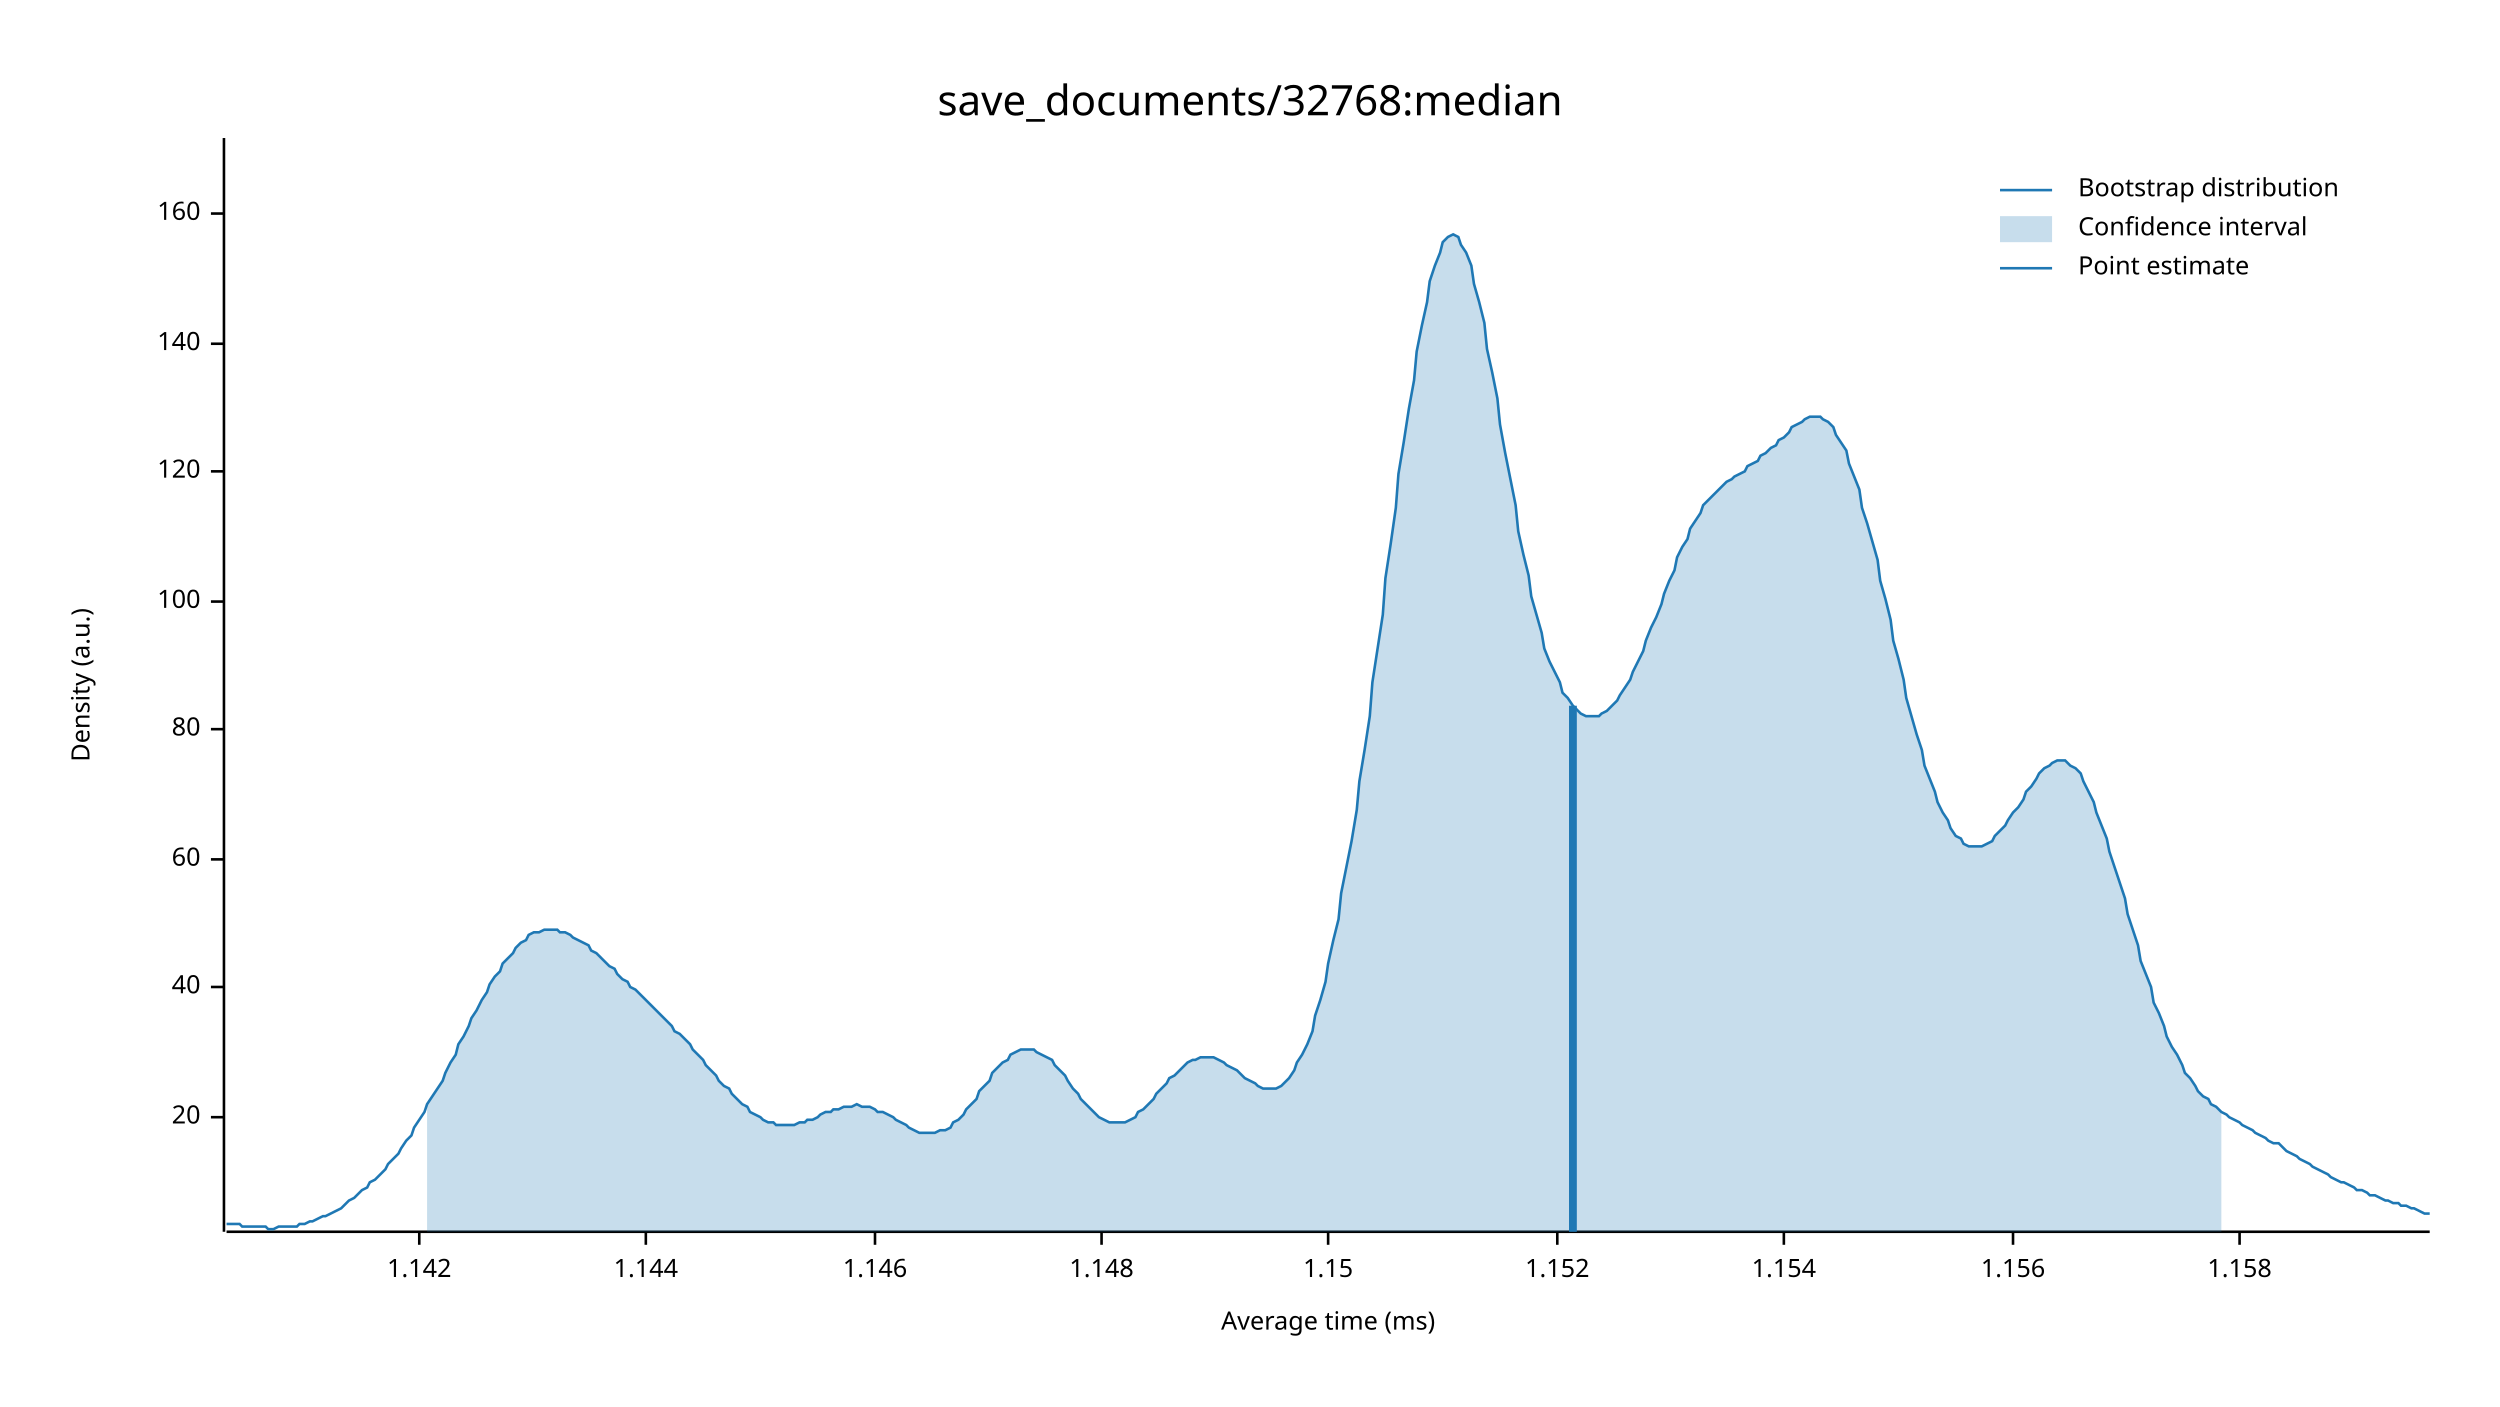
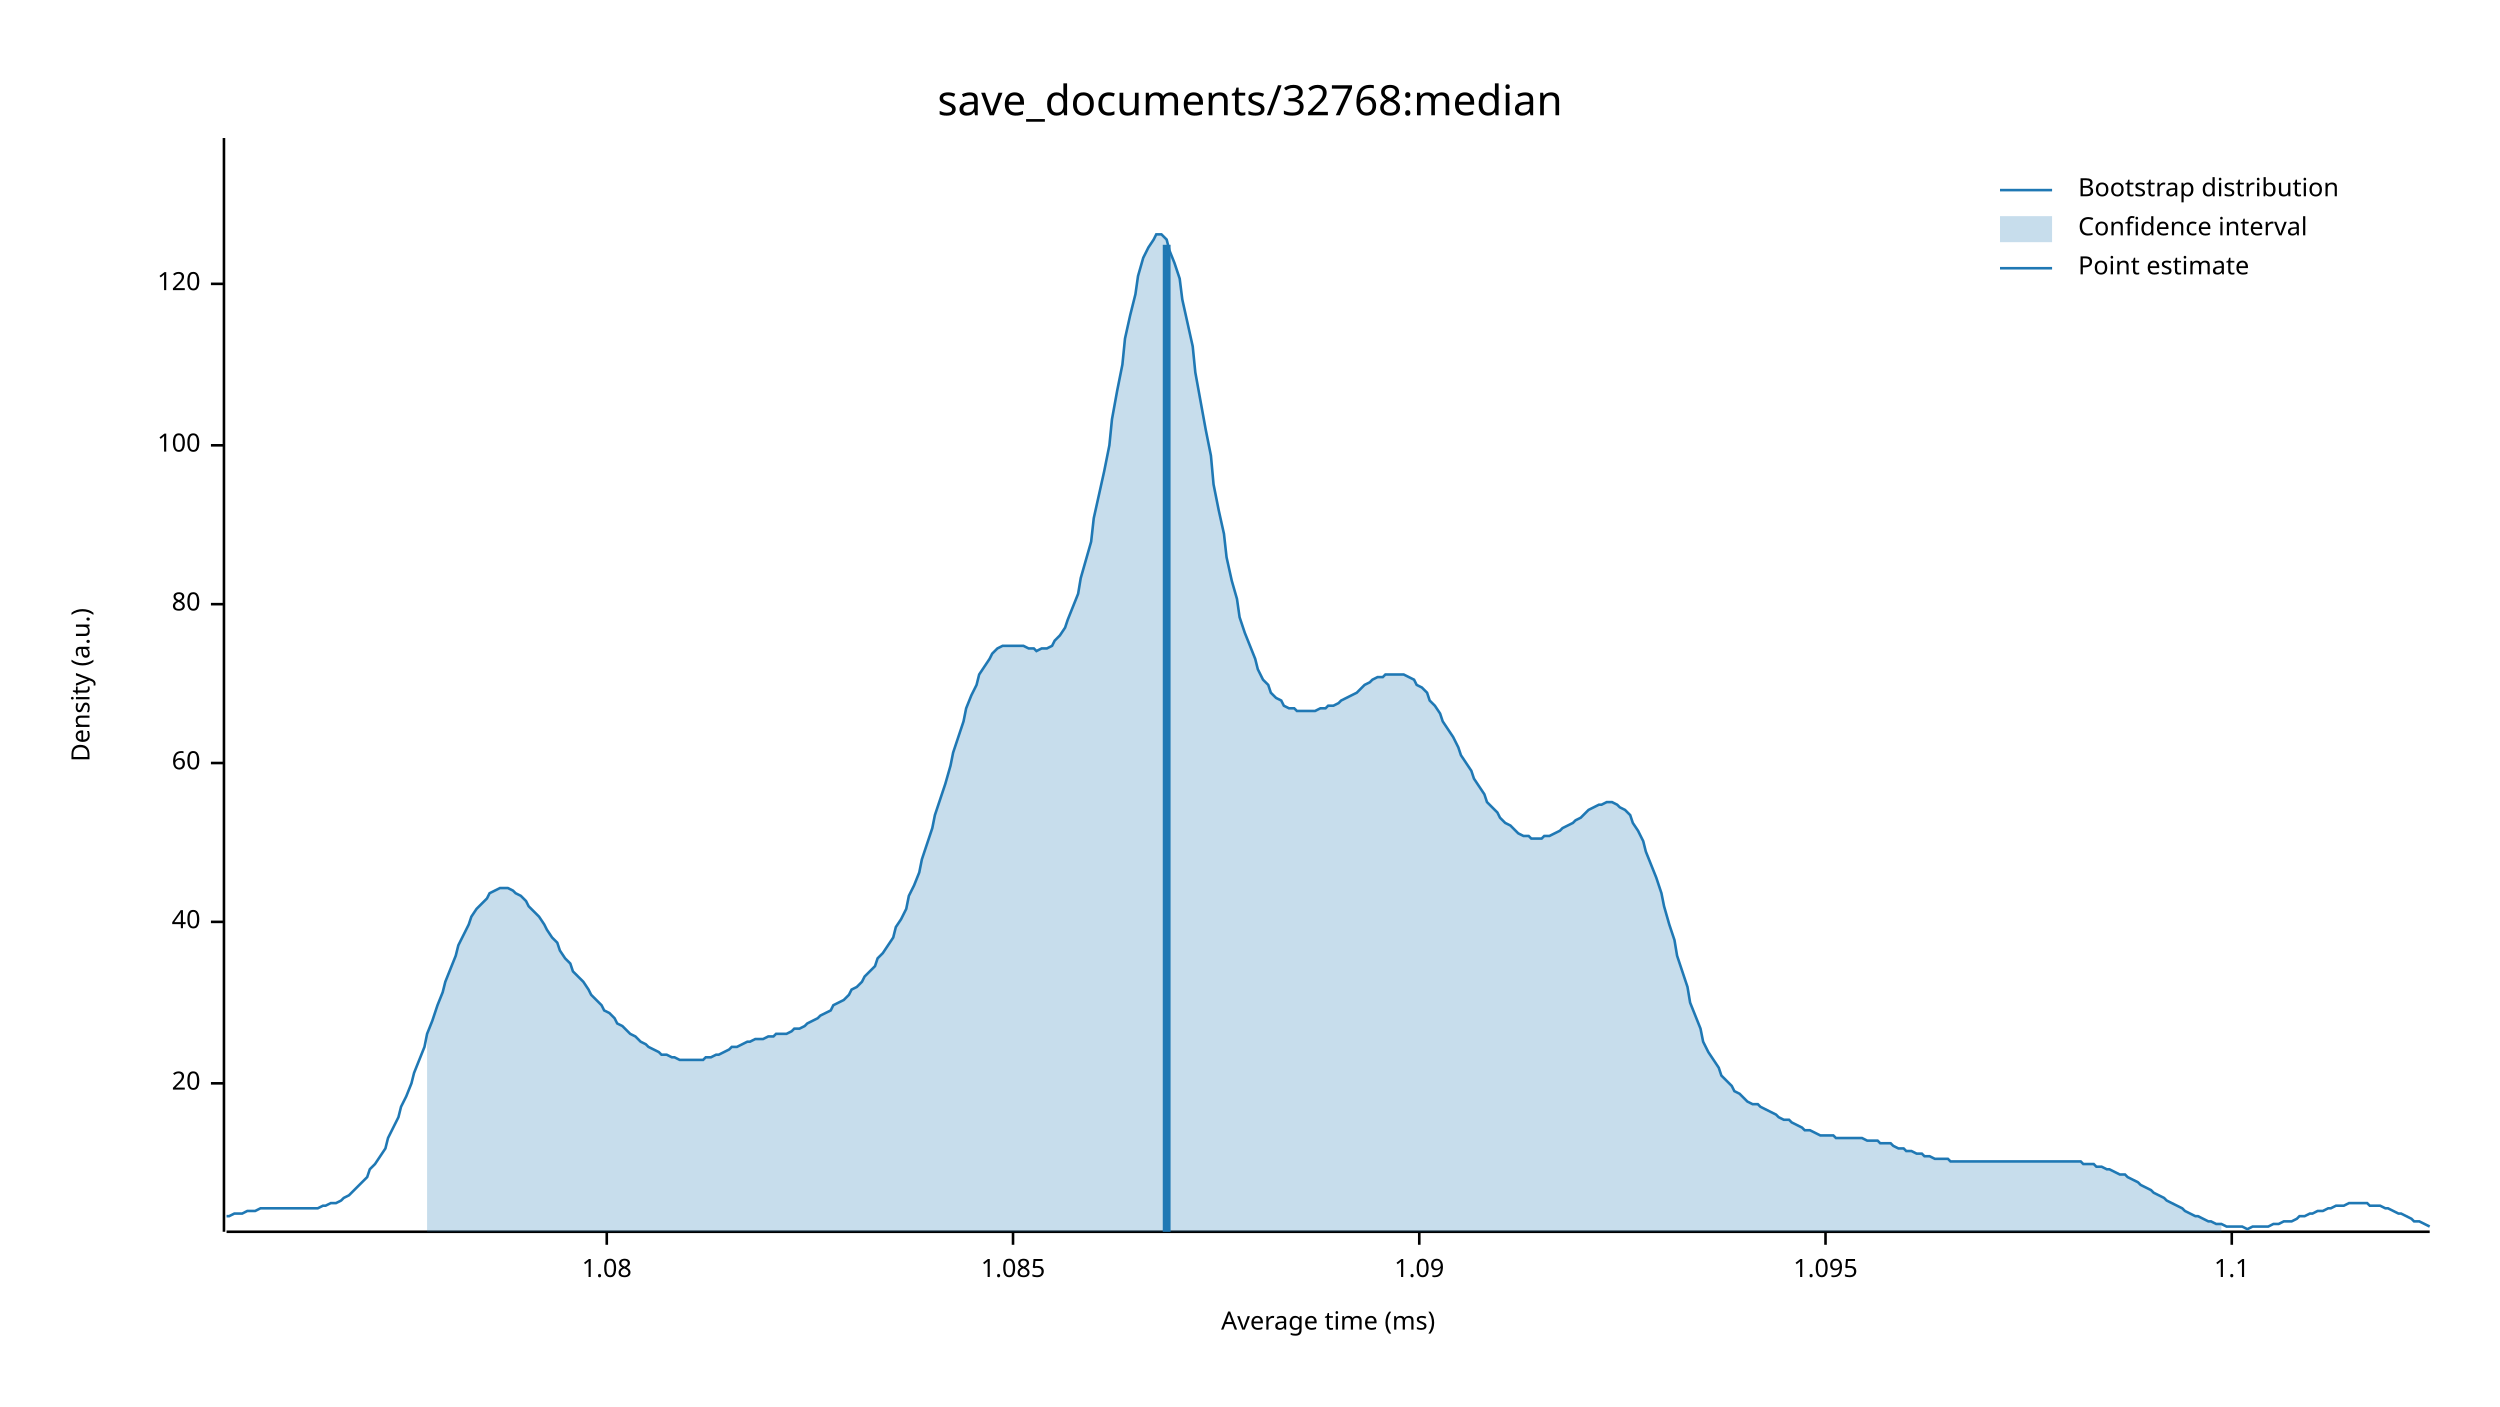
<svg xmlns="http://www.w3.org/2000/svg" width="960" height="540" viewBox="0 0 960 540">
  <text x="480" y="32" dy="0.76em" text-anchor="middle" font-family="sans-serif" font-size="16.129" opacity="1" fill="#000000">
save_documents/32768:median
</text>
  <text x="27" y="263" dy="0.76em" text-anchor="middle" font-family="sans-serif" font-size="9.677" opacity="1" fill="#000000" transform="rotate(270, 27, 263)">
Density (a.u.)
</text>
  <text x="510" y="513" dy="-0.5ex" text-anchor="middle" font-family="sans-serif" font-size="9.677" opacity="1" fill="#000000">
Average time (ms)
</text>
  <polyline fill="none" opacity="1" stroke="#000000" stroke-width="1" points="86,53 86,473 " />
-   <text x="77" y="429" dy="0.5ex" text-anchor="end" font-family="sans-serif" font-size="9.677" opacity="1" fill="#000000">
+   <text x="77" y="416" dy="0.5ex" text-anchor="end" font-family="sans-serif" font-size="9.677" opacity="1" fill="#000000">
20
</text>
-   <polyline fill="none" opacity="1" stroke="#000000" stroke-width="1" points="81,429 86,429 " />
-   <text x="77" y="379" dy="0.5ex" text-anchor="end" font-family="sans-serif" font-size="9.677" opacity="1" fill="#000000">
+   <polyline fill="none" opacity="1" stroke="#000000" stroke-width="1" points="81,416 86,416 " />
+   <text x="77" y="354" dy="0.5ex" text-anchor="end" font-family="sans-serif" font-size="9.677" opacity="1" fill="#000000">
40
</text>
-   <polyline fill="none" opacity="1" stroke="#000000" stroke-width="1" points="81,379 86,379 " />
-   <text x="77" y="330" dy="0.5ex" text-anchor="end" font-family="sans-serif" font-size="9.677" opacity="1" fill="#000000">
+   <polyline fill="none" opacity="1" stroke="#000000" stroke-width="1" points="81,354 86,354 " />
+   <text x="77" y="293" dy="0.5ex" text-anchor="end" font-family="sans-serif" font-size="9.677" opacity="1" fill="#000000">
60
</text>
-   <polyline fill="none" opacity="1" stroke="#000000" stroke-width="1" points="81,330 86,330 " />
-   <text x="77" y="280" dy="0.5ex" text-anchor="end" font-family="sans-serif" font-size="9.677" opacity="1" fill="#000000">
+   <polyline fill="none" opacity="1" stroke="#000000" stroke-width="1" points="81,293 86,293 " />
+   <text x="77" y="232" dy="0.5ex" text-anchor="end" font-family="sans-serif" font-size="9.677" opacity="1" fill="#000000">
80
</text>
-   <polyline fill="none" opacity="1" stroke="#000000" stroke-width="1" points="81,280 86,280 " />
-   <text x="77" y="231" dy="0.5ex" text-anchor="end" font-family="sans-serif" font-size="9.677" opacity="1" fill="#000000">
+   <polyline fill="none" opacity="1" stroke="#000000" stroke-width="1" points="81,232 86,232 " />
+   <text x="77" y="171" dy="0.5ex" text-anchor="end" font-family="sans-serif" font-size="9.677" opacity="1" fill="#000000">
100
</text>
-   <polyline fill="none" opacity="1" stroke="#000000" stroke-width="1" points="81,231 86,231 " />
-   <text x="77" y="181" dy="0.5ex" text-anchor="end" font-family="sans-serif" font-size="9.677" opacity="1" fill="#000000">
+   <polyline fill="none" opacity="1" stroke="#000000" stroke-width="1" points="81,171 86,171 " />
+   <text x="77" y="109" dy="0.5ex" text-anchor="end" font-family="sans-serif" font-size="9.677" opacity="1" fill="#000000">
120
</text>
-   <polyline fill="none" opacity="1" stroke="#000000" stroke-width="1" points="81,181 86,181 " />
-   <text x="77" y="132" dy="0.5ex" text-anchor="end" font-family="sans-serif" font-size="9.677" opacity="1" fill="#000000">
- 140
+   <polyline fill="none" opacity="1" stroke="#000000" stroke-width="1" points="81,109 86,109 " />
+   <polyline fill="none" opacity="1" stroke="#000000" stroke-width="1" points="87,473 933,473 " />
+   <text x="233" y="483" dy="0.76em" text-anchor="middle" font-family="sans-serif" font-size="9.677" opacity="1" fill="#000000">
+ 1.08
</text>
-   <polyline fill="none" opacity="1" stroke="#000000" stroke-width="1" points="81,132 86,132 " />
-   <text x="77" y="82" dy="0.5ex" text-anchor="end" font-family="sans-serif" font-size="9.677" opacity="1" fill="#000000">
- 160
+   <polyline fill="none" opacity="1" stroke="#000000" stroke-width="1" points="233,473 233,478 " />
+   <text x="389" y="483" dy="0.76em" text-anchor="middle" font-family="sans-serif" font-size="9.677" opacity="1" fill="#000000">
+ 1.085
</text>
-   <polyline fill="none" opacity="1" stroke="#000000" stroke-width="1" points="81,82 86,82 " />
-   <polyline fill="none" opacity="1" stroke="#000000" stroke-width="1" points="87,473 933,473 " />
-   <text x="161" y="483" dy="0.76em" text-anchor="middle" font-family="sans-serif" font-size="9.677" opacity="1" fill="#000000">
- 1.142
+   <polyline fill="none" opacity="1" stroke="#000000" stroke-width="1" points="389,473 389,478 " />
+   <text x="545" y="483" dy="0.76em" text-anchor="middle" font-family="sans-serif" font-size="9.677" opacity="1" fill="#000000">
+ 1.09
</text>
-   <polyline fill="none" opacity="1" stroke="#000000" stroke-width="1" points="161,473 161,478 " />
-   <text x="248" y="483" dy="0.76em" text-anchor="middle" font-family="sans-serif" font-size="9.677" opacity="1" fill="#000000">
- 1.144
+   <polyline fill="none" opacity="1" stroke="#000000" stroke-width="1" points="545,473 545,478 " />
+   <text x="701" y="483" dy="0.76em" text-anchor="middle" font-family="sans-serif" font-size="9.677" opacity="1" fill="#000000">
+ 1.095
</text>
-   <polyline fill="none" opacity="1" stroke="#000000" stroke-width="1" points="248,473 248,478 " />
-   <text x="336" y="483" dy="0.76em" text-anchor="middle" font-family="sans-serif" font-size="9.677" opacity="1" fill="#000000">
- 1.146
+   <polyline fill="none" opacity="1" stroke="#000000" stroke-width="1" points="701,473 701,478 " />
+   <text x="857" y="483" dy="0.76em" text-anchor="middle" font-family="sans-serif" font-size="9.677" opacity="1" fill="#000000">
+ 1.1
</text>
-   <polyline fill="none" opacity="1" stroke="#000000" stroke-width="1" points="336,473 336,478 " />
-   <text x="423" y="483" dy="0.76em" text-anchor="middle" font-family="sans-serif" font-size="9.677" opacity="1" fill="#000000">
- 1.148
- </text>
-   <polyline fill="none" opacity="1" stroke="#000000" stroke-width="1" points="423,473 423,478 " />
-   <text x="510" y="483" dy="0.76em" text-anchor="middle" font-family="sans-serif" font-size="9.677" opacity="1" fill="#000000">
- 1.15
- </text>
-   <polyline fill="none" opacity="1" stroke="#000000" stroke-width="1" points="510,473 510,478 " />
-   <text x="598" y="483" dy="0.76em" text-anchor="middle" font-family="sans-serif" font-size="9.677" opacity="1" fill="#000000">
- 1.152
- </text>
-   <polyline fill="none" opacity="1" stroke="#000000" stroke-width="1" points="598,473 598,478 " />
-   <text x="685" y="483" dy="0.76em" text-anchor="middle" font-family="sans-serif" font-size="9.677" opacity="1" fill="#000000">
- 1.154
- </text>
-   <polyline fill="none" opacity="1" stroke="#000000" stroke-width="1" points="685,473 685,478 " />
-   <text x="773" y="483" dy="0.76em" text-anchor="middle" font-family="sans-serif" font-size="9.677" opacity="1" fill="#000000">
- 1.156
- </text>
-   <polyline fill="none" opacity="1" stroke="#000000" stroke-width="1" points="773,473 773,478 " />
-   <text x="860" y="483" dy="0.76em" text-anchor="middle" font-family="sans-serif" font-size="9.677" opacity="1" fill="#000000">
- 1.158
- </text>
-   <polyline fill="none" opacity="1" stroke="#000000" stroke-width="1" points="860,473 860,478 " />
-   <polyline fill="none" opacity="1" stroke="#1F78B4" stroke-width="1" points="87,470 88,470 90,470 92,470 93,471 95,471 97,471 98,471 100,471 102,471 103,472 105,472 107,471 109,471 110,471 112,471 114,471 115,470 117,470 119,469 120,469 122,468 124,467 125,467 127,466 129,465 131,464 132,463 134,461 136,460 137,459 139,457 141,456 142,454 144,453 146,451 148,449 149,447 151,445 153,443 154,441 156,438 158,436 159,433 161,430 163,427 164,424 166,421 168,418 170,415 171,412 173,408 175,405 176,401 178,398 180,394 181,391 183,388 185,384 187,381 188,378 190,375 192,373 193,370 195,368 197,366 198,364 200,362 202,361 203,359 205,358 207,358 209,357 210,357 212,357 214,357 215,358 217,358 219,359 220,360 222,361 224,362 226,363 227,365 229,366 231,368 232,369 234,371 236,372 237,374 239,376 241,377 242,379 244,380 246,382 248,384 249,385 251,387 253,389 254,390 256,392 258,394 259,396 261,397 263,399 265,401 266,403 268,405 270,407 271,409 273,411 275,413 276,415 278,417 280,418 281,420 283,422 285,424 287,425 288,427 290,428 292,429 293,430 295,431 297,431 298,432 300,432 302,432 304,432 305,432 307,431 309,431 310,430 312,430 314,429 315,428 317,427 319,427 320,426 322,426 324,425 326,425 327,425 329,424 331,425 332,425 334,425 336,426 337,427 339,427 341,428 343,429 344,430 346,431 348,432 349,433 351,434 353,435 354,435 356,435 358,435 359,435 361,434 363,434 365,433 366,431 368,430 370,428 371,426 373,424 375,422 376,419 378,417 380,415 381,412 383,410 385,408 387,407 388,405 390,404 392,403 393,403 395,403 397,403 398,404 400,405 402,406 404,407 405,409 407,411 409,413 410,415 412,418 414,420 415,422 417,424 419,426 420,427 422,429 424,430 426,431 427,431 429,431 431,431 432,431 434,430 436,429 437,427 439,426 441,424 443,422 444,420 446,418 448,416 449,414 451,413 453,411 454,410 456,408 458,407 459,407 461,406 463,406 465,406 466,406 468,407 470,408 471,409 473,410 475,411 476,412 478,414 480,415 482,416 483,417 485,418 487,418 488,418 490,418 492,417 493,416 495,414 497,411 498,408 500,405 502,401 504,396 505,390 507,384 509,377 510,370 512,361 514,353 515,343 517,333 519,323 521,311 522,300 524,288 526,275 527,262 529,249 531,236 532,222 534,209 536,195 537,182 539,170 541,157 543,146 544,135 546,125 548,116 549,108 551,102 553,97 554,93 556,91 558,90 560,91 561,94 563,97 565,102 566,109 568,116 570,124 571,134 573,143 575,153 576,163 578,174 580,184 582,194 583,204 585,213 587,221 588,229 590,236 592,243 593,249 595,254 597,258 599,262 600,266 602,268 604,271 605,272 607,274 609,275 610,275 612,275 614,275 615,274 617,273 619,271 621,269 622,267 624,264 626,261 627,258 629,254 631,250 632,246 634,241 636,237 638,232 639,228 641,223 643,219 644,214 646,210 648,207 649,203 651,200 653,197 654,194 656,192 658,190 660,188 661,187 663,185 665,184 666,183 668,182 670,181 671,179 673,178 675,177 676,175 678,174 680,172 682,171 683,169 685,168 687,166 688,164 690,163 692,162 693,161 695,160 697,160 699,160 700,161 702,162 704,164 705,167 707,170 709,173 710,178 712,183 714,188 715,195 717,201 719,208 721,215 722,223 724,230 726,238 727,246 729,253 731,261 732,268 734,275 736,282 738,288 739,294 741,299 743,304 744,308 746,312 748,315 749,318 751,321 753,322 754,324 756,325 758,325 760,325 761,325 763,324 765,323 766,321 768,319 770,317 771,315 773,312 775,310 777,307 778,304 780,302 782,299 783,297 785,295 787,294 788,293 790,292 792,292 793,292 795,294 797,295 799,297 800,300 802,304 804,308 805,312 807,317 809,322 810,327 812,333 814,339 816,345 817,351 819,357 821,363 822,369 824,374 826,379 827,385 829,389 831,394 832,398 834,402 836,405 838,409 839,412 841,414 843,417 844,419 846,421 848,422 849,424 851,425 853,427 855,428 856,429 858,430 860,431 861,432 863,433 865,434 866,435 868,436 870,437 871,438 873,439 875,439 877,441 878,442 880,443 882,444 883,445 885,446 887,447 888,448 890,449 892,450 894,451 895,452 897,453 899,454 900,454 902,455 904,456 905,457 907,457 909,458 910,459 912,459 914,460 916,461 917,461 919,462 921,462 922,463 924,463 926,464 927,464 929,465 931,466 933,466 " />
-   <polygon opacity="0.25" fill="#1F78B4" points="164,424 166,421 168,418 170,415 171,412 173,408 175,405 176,401 178,398 180,394 181,391 183,388 185,384 187,381 188,378 190,375 192,373 193,370 195,368 197,366 198,364 200,362 202,361 203,359 205,358 207,358 209,357 210,357 212,357 214,357 215,358 217,358 219,359 220,360 222,361 224,362 226,363 227,365 229,366 231,368 232,369 234,371 236,372 237,374 239,376 241,377 242,379 244,380 246,382 248,384 249,385 251,387 253,389 254,390 256,392 258,394 259,396 261,397 263,399 265,401 266,403 268,405 270,407 271,409 273,411 275,413 276,415 278,417 280,418 281,420 283,422 285,424 287,425 288,427 290,428 292,429 293,430 295,431 297,431 298,432 300,432 302,432 304,432 305,432 307,431 309,431 310,430 312,430 314,429 315,428 317,427 319,427 320,426 322,426 324,425 326,425 327,425 329,424 331,425 332,425 334,425 336,426 337,427 339,427 341,428 343,429 344,430 346,431 348,432 349,433 351,434 353,435 354,435 356,435 358,435 359,435 361,434 363,434 365,433 366,431 368,430 370,428 371,426 373,424 375,422 376,419 378,417 380,415 381,412 383,410 385,408 387,407 388,405 390,404 392,403 393,403 395,403 397,403 398,404 400,405 402,406 404,407 405,409 407,411 409,413 410,415 412,418 414,420 415,422 417,424 419,426 420,427 422,429 424,430 426,431 427,431 429,431 431,431 432,431 434,430 436,429 437,427 439,426 441,424 443,422 444,420 446,418 448,416 449,414 451,413 453,411 454,410 456,408 458,407 459,407 461,406 463,406 465,406 466,406 468,407 470,408 471,409 473,410 475,411 476,412 478,414 480,415 482,416 483,417 485,418 487,418 488,418 490,418 492,417 493,416 495,414 497,411 498,408 500,405 502,401 504,396 505,390 507,384 509,377 510,370 512,361 514,353 515,343 517,333 519,323 521,311 522,300 524,288 526,275 527,262 529,249 531,236 532,222 534,209 536,195 537,182 539,170 541,157 543,146 544,135 546,125 548,116 549,108 551,102 553,97 554,93 556,91 558,90 560,91 561,94 563,97 565,102 566,109 568,116 570,124 571,134 573,143 575,153 576,163 578,174 580,184 582,194 583,204 585,213 587,221 588,229 590,236 592,243 593,249 595,254 597,258 599,262 600,266 602,268 604,271 605,272 607,274 609,275 610,275 612,275 614,275 615,274 617,273 619,271 621,269 622,267 624,264 626,261 627,258 629,254 631,250 632,246 634,241 636,237 638,232 639,228 641,223 643,219 644,214 646,210 648,207 649,203 651,200 653,197 654,194 656,192 658,190 660,188 661,187 663,185 665,184 666,183 668,182 670,181 671,179 673,178 675,177 676,175 678,174 680,172 682,171 683,169 685,168 687,166 688,164 690,163 692,162 693,161 695,160 697,160 699,160 700,161 702,162 704,164 705,167 707,170 709,173 710,178 712,183 714,188 715,195 717,201 719,208 721,215 722,223 724,230 726,238 727,246 729,253 731,261 732,268 734,275 736,282 738,288 739,294 741,299 743,304 744,308 746,312 748,315 749,318 751,321 753,322 754,324 756,325 758,325 760,325 761,325 763,324 765,323 766,321 768,319 770,317 771,315 773,312 775,310 777,307 778,304 780,302 782,299 783,297 785,295 787,294 788,293 790,292 792,292 793,292 795,294 797,295 799,297 800,300 802,304 804,308 805,312 807,317 809,322 810,327 812,333 814,339 816,345 817,351 819,357 821,363 822,369 824,374 826,379 827,385 829,389 831,394 832,398 834,402 836,405 838,409 839,412 841,414 843,417 844,419 846,421 848,422 849,424 851,425 853,427 853,473 164,473 " />
-   <polyline fill="none" opacity="1" stroke="#1F78B4" stroke-width="3" points="604,473 604,271 " />
+   <polyline fill="none" opacity="1" stroke="#000000" stroke-width="1" points="857,473 857,478 " />
+   <polyline fill="none" opacity="1" stroke="#1F78B4" stroke-width="1" points="87,467 88,467 90,466 92,466 93,466 95,465 97,465 98,465 100,464 102,464 103,464 105,464 107,464 109,464 110,464 112,464 114,464 115,464 117,464 119,464 120,464 122,464 124,463 125,463 127,462 129,462 131,461 132,460 134,459 136,457 137,456 139,454 141,452 142,449 144,447 146,444 148,441 149,437 151,433 153,429 154,425 156,421 158,416 159,412 161,407 163,402 164,397 166,392 168,386 170,381 171,377 173,372 175,367 176,363 178,359 180,355 181,352 183,349 185,347 187,345 188,343 190,342 192,341 193,341 195,341 197,342 198,343 200,344 202,346 203,348 205,350 207,352 209,355 210,357 212,360 214,362 215,365 217,368 219,370 220,373 222,375 224,377 226,380 227,382 229,384 231,386 232,388 234,389 236,391 237,393 239,394 241,396 242,397 244,398 246,400 248,401 249,402 251,403 253,404 254,405 256,405 258,406 259,406 261,407 263,407 265,407 266,407 268,407 270,407 271,406 273,406 275,405 276,405 278,404 280,403 281,402 283,402 285,401 287,400 288,400 290,399 292,399 293,399 295,398 297,398 298,397 300,397 302,397 304,396 305,395 307,395 309,394 310,393 312,392 314,391 315,390 317,389 319,388 320,386 322,385 324,384 326,382 327,380 329,379 331,377 332,375 334,373 336,371 337,368 339,366 341,363 343,360 344,356 346,353 348,349 349,344 351,340 353,335 354,330 356,324 358,318 359,313 361,307 363,301 365,294 366,289 368,283 370,277 371,272 373,267 375,263 376,259 378,256 380,253 381,251 383,249 385,248 387,248 388,248 390,248 392,248 393,248 395,249 397,249 398,250 400,249 402,249 404,248 405,246 407,244 409,241 410,238 412,233 414,228 415,222 417,215 419,208 420,199 422,190 424,181 426,171 427,161 429,150 431,140 432,130 434,121 436,113 437,106 439,99 441,95 443,92 444,90 446,90 448,92 449,96 451,101 453,107 454,115 456,124 458,133 459,143 461,154 463,165 465,175 466,186 468,196 470,205 471,214 473,223 475,230 476,237 478,243 480,248 482,253 483,257 485,261 487,263 488,266 490,268 492,269 493,271 495,272 497,272 498,273 500,273 502,273 504,273 505,273 507,272 509,272 510,271 512,271 514,270 515,269 517,268 519,267 521,266 522,265 524,263 526,262 527,261 529,260 531,260 532,259 534,259 536,259 537,259 539,259 541,260 543,261 544,263 546,264 548,266 549,269 551,271 553,274 554,277 556,280 558,283 560,287 561,290 563,293 565,296 566,299 568,302 570,305 571,308 573,310 575,312 576,314 578,316 580,317 582,319 583,320 585,321 587,321 588,322 590,322 592,322 593,321 595,321 597,320 599,319 600,318 602,317 604,316 605,315 607,314 609,312 610,311 612,310 614,309 615,309 617,308 619,308 621,309 622,310 624,311 626,313 627,316 629,319 631,323 632,327 634,332 636,337 638,343 639,348 641,355 643,361 644,367 646,373 648,379 649,385 651,390 653,395 654,400 656,404 658,407 660,410 661,413 663,415 665,417 666,419 668,420 670,422 671,423 673,424 675,424 676,425 678,426 680,427 682,428 683,429 685,430 687,430 688,431 690,432 692,433 693,434 695,434 697,435 699,436 700,436 702,436 704,436 705,437 707,437 709,437 710,437 712,437 714,437 715,437 717,438 719,438 721,438 722,439 724,439 726,439 727,440 729,441 731,441 732,442 734,442 736,443 738,443 739,444 741,444 743,445 744,445 746,445 748,445 749,446 751,446 753,446 754,446 756,446 758,446 760,446 761,446 763,446 765,446 766,446 768,446 770,446 771,446 773,446 775,446 777,446 778,446 780,446 782,446 783,446 785,446 787,446 788,446 790,446 792,446 793,446 795,446 797,446 799,446 800,447 802,447 804,447 805,448 807,448 809,449 810,449 812,450 814,451 816,451 817,452 819,453 821,454 822,455 824,456 826,457 827,458 829,459 831,460 832,461 834,462 836,463 838,464 839,465 841,466 843,467 844,467 846,468 848,469 849,469 851,470 853,470 855,471 856,471 858,471 860,471 861,471 863,472 865,471 866,471 868,471 870,471 871,471 873,470 875,470 877,469 878,469 880,469 882,468 883,467 885,467 887,466 888,466 890,465 892,465 894,464 895,464 897,463 899,463 900,463 902,462 904,462 905,462 907,462 909,462 910,463 912,463 914,463 916,464 917,464 919,465 921,466 922,466 924,467 926,468 927,469 929,469 931,470 933,471 " />
+   <polygon opacity="0.25" fill="#1F78B4" points="164,397 166,392 168,386 170,381 171,377 173,372 175,367 176,363 178,359 180,355 181,352 183,349 185,347 187,345 188,343 190,342 192,341 193,341 195,341 197,342 198,343 200,344 202,346 203,348 205,350 207,352 209,355 210,357 212,360 214,362 215,365 217,368 219,370 220,373 222,375 224,377 226,380 227,382 229,384 231,386 232,388 234,389 236,391 237,393 239,394 241,396 242,397 244,398 246,400 248,401 249,402 251,403 253,404 254,405 256,405 258,406 259,406 261,407 263,407 265,407 266,407 268,407 270,407 271,406 273,406 275,405 276,405 278,404 280,403 281,402 283,402 285,401 287,400 288,400 290,399 292,399 293,399 295,398 297,398 298,397 300,397 302,397 304,396 305,395 307,395 309,394 310,393 312,392 314,391 315,390 317,389 319,388 320,386 322,385 324,384 326,382 327,380 329,379 331,377 332,375 334,373 336,371 337,368 339,366 341,363 343,360 344,356 346,353 348,349 349,344 351,340 353,335 354,330 356,324 358,318 359,313 361,307 363,301 365,294 366,289 368,283 370,277 371,272 373,267 375,263 376,259 378,256 380,253 381,251 383,249 385,248 387,248 388,248 390,248 392,248 393,248 395,249 397,249 398,250 400,249 402,249 404,248 405,246 407,244 409,241 410,238 412,233 414,228 415,222 417,215 419,208 420,199 422,190 424,181 426,171 427,161 429,150 431,140 432,130 434,121 436,113 437,106 439,99 441,95 443,92 444,90 446,90 448,92 449,96 451,101 453,107 454,115 456,124 458,133 459,143 461,154 463,165 465,175 466,186 468,196 470,205 471,214 473,223 475,230 476,237 478,243 480,248 482,253 483,257 485,261 487,263 488,266 490,268 492,269 493,271 495,272 497,272 498,273 500,273 502,273 504,273 505,273 507,272 509,272 510,271 512,271 514,270 515,269 517,268 519,267 521,266 522,265 524,263 526,262 527,261 529,260 531,260 532,259 534,259 536,259 537,259 539,259 541,260 543,261 544,263 546,264 548,266 549,269 551,271 553,274 554,277 556,280 558,283 560,287 561,290 563,293 565,296 566,299 568,302 570,305 571,308 573,310 575,312 576,314 578,316 580,317 582,319 583,320 585,321 587,321 588,322 590,322 592,322 593,321 595,321 597,320 599,319 600,318 602,317 604,316 605,315 607,314 609,312 610,311 612,310 614,309 615,309 617,308 619,308 621,309 622,310 624,311 626,313 627,316 629,319 631,323 632,327 634,332 636,337 638,343 639,348 641,355 643,361 644,367 646,373 648,379 649,385 651,390 653,395 654,400 656,404 658,407 660,410 661,413 663,415 665,417 666,419 668,420 670,422 671,423 673,424 675,424 676,425 678,426 680,427 682,428 683,429 685,430 687,430 688,431 690,432 692,433 693,434 695,434 697,435 699,436 700,436 702,436 704,436 705,437 707,437 709,437 710,437 712,437 714,437 715,437 717,438 719,438 721,438 722,439 724,439 726,439 727,440 729,441 731,441 732,442 734,442 736,443 738,443 739,444 741,444 743,445 744,445 746,445 748,445 749,446 751,446 753,446 754,446 756,446 758,446 760,446 761,446 763,446 765,446 766,446 768,446 770,446 771,446 773,446 775,446 777,446 778,446 780,446 782,446 783,446 785,446 787,446 788,446 790,446 792,446 793,446 795,446 797,446 799,446 800,447 802,447 804,447 805,448 807,448 809,449 810,449 812,450 814,451 816,451 817,452 819,453 821,454 822,455 824,456 826,457 827,458 829,459 831,460 832,461 834,462 836,463 838,464 839,465 841,466 843,467 844,467 846,468 848,469 849,469 851,470 853,470 853,473 164,473 " />
+   <polyline fill="none" opacity="1" stroke="#1F78B4" stroke-width="3" points="448,473 448,94 " />
  <text x="798" y="68" dy="0.76em" text-anchor="start" font-family="sans-serif" font-size="9.677" opacity="1" fill="#000000">
Bootstrap distribution
</text>
  <text x="798" y="83" dy="0.76em" text-anchor="start" font-family="sans-serif" font-size="9.677" opacity="1" fill="#000000">
Confidence interval
</text>
  <text x="798" y="98" dy="0.76em" text-anchor="start" font-family="sans-serif" font-size="9.677" opacity="1" fill="#000000">
Point estimate
</text>
  <polyline fill="none" opacity="1" stroke="#1F78B4" stroke-width="1" points="768,73 788,73 " />
  <rect x="768" y="83" width="20" height="10" opacity="0.25" fill="#1F78B4" stroke="none" />
  <polyline fill="none" opacity="1" stroke="#1F78B4" stroke-width="1" points="768,103 788,103 " />
</svg>
